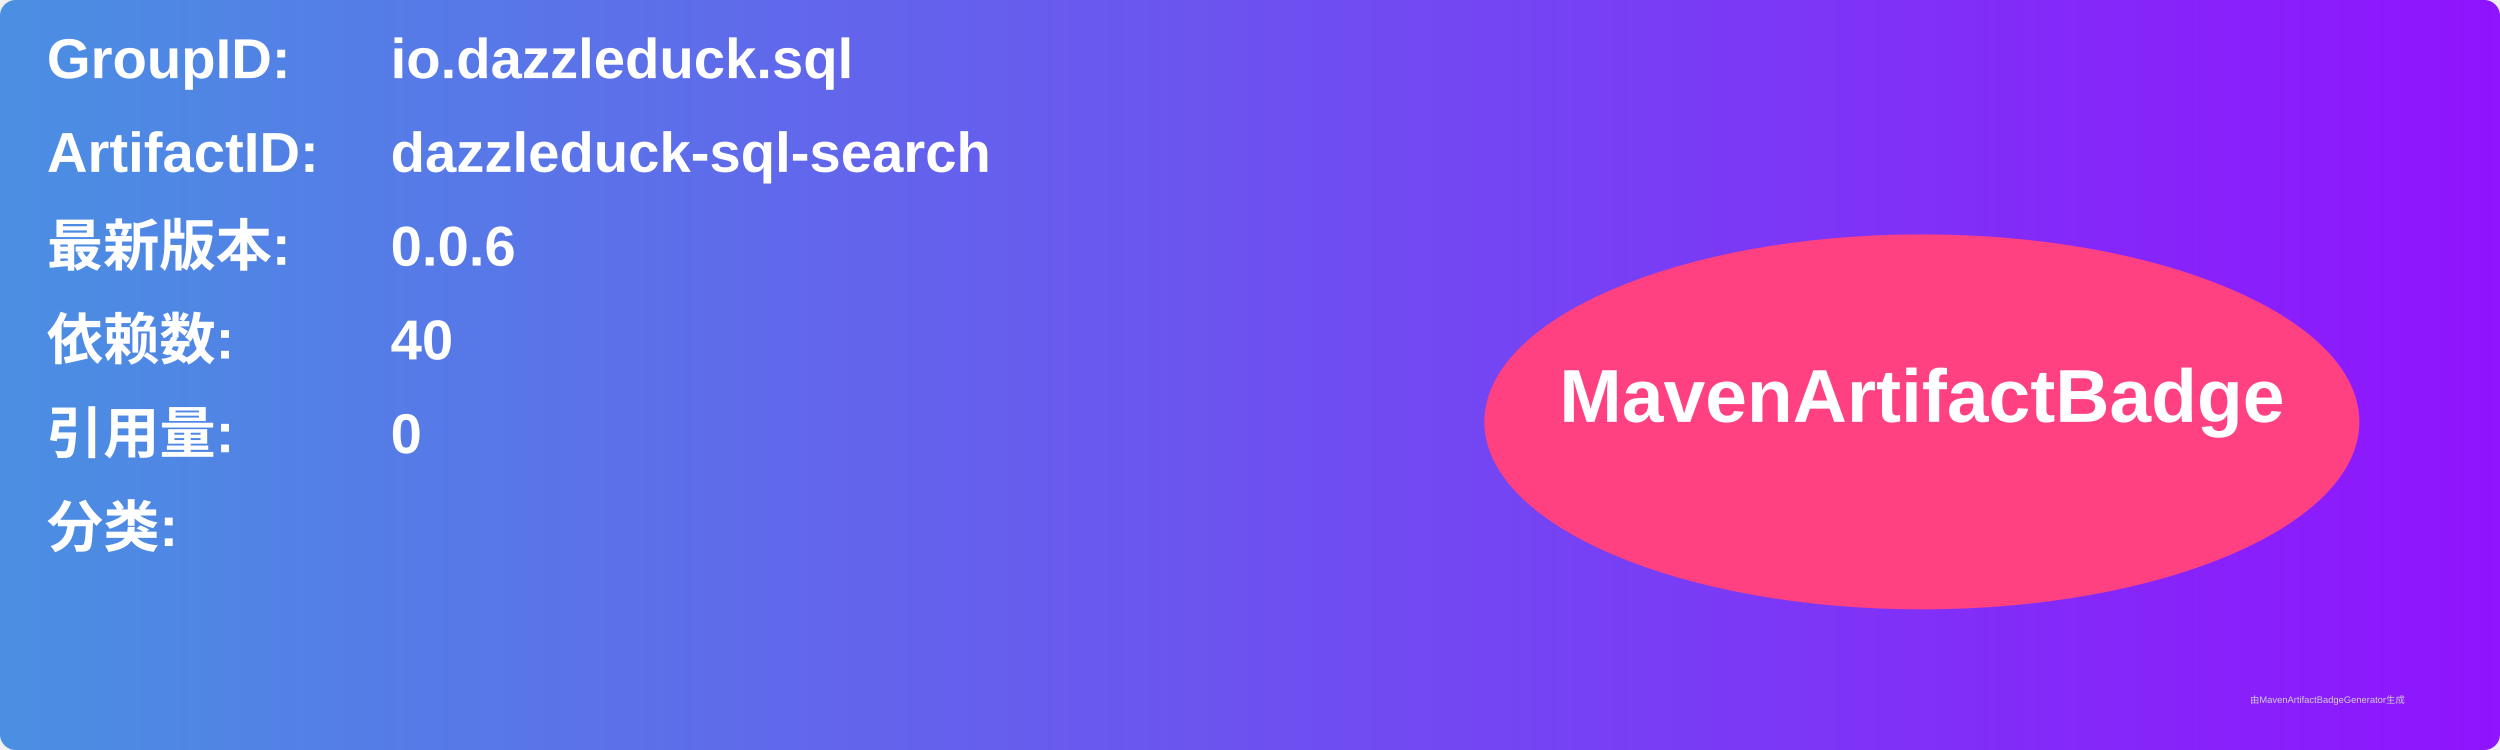
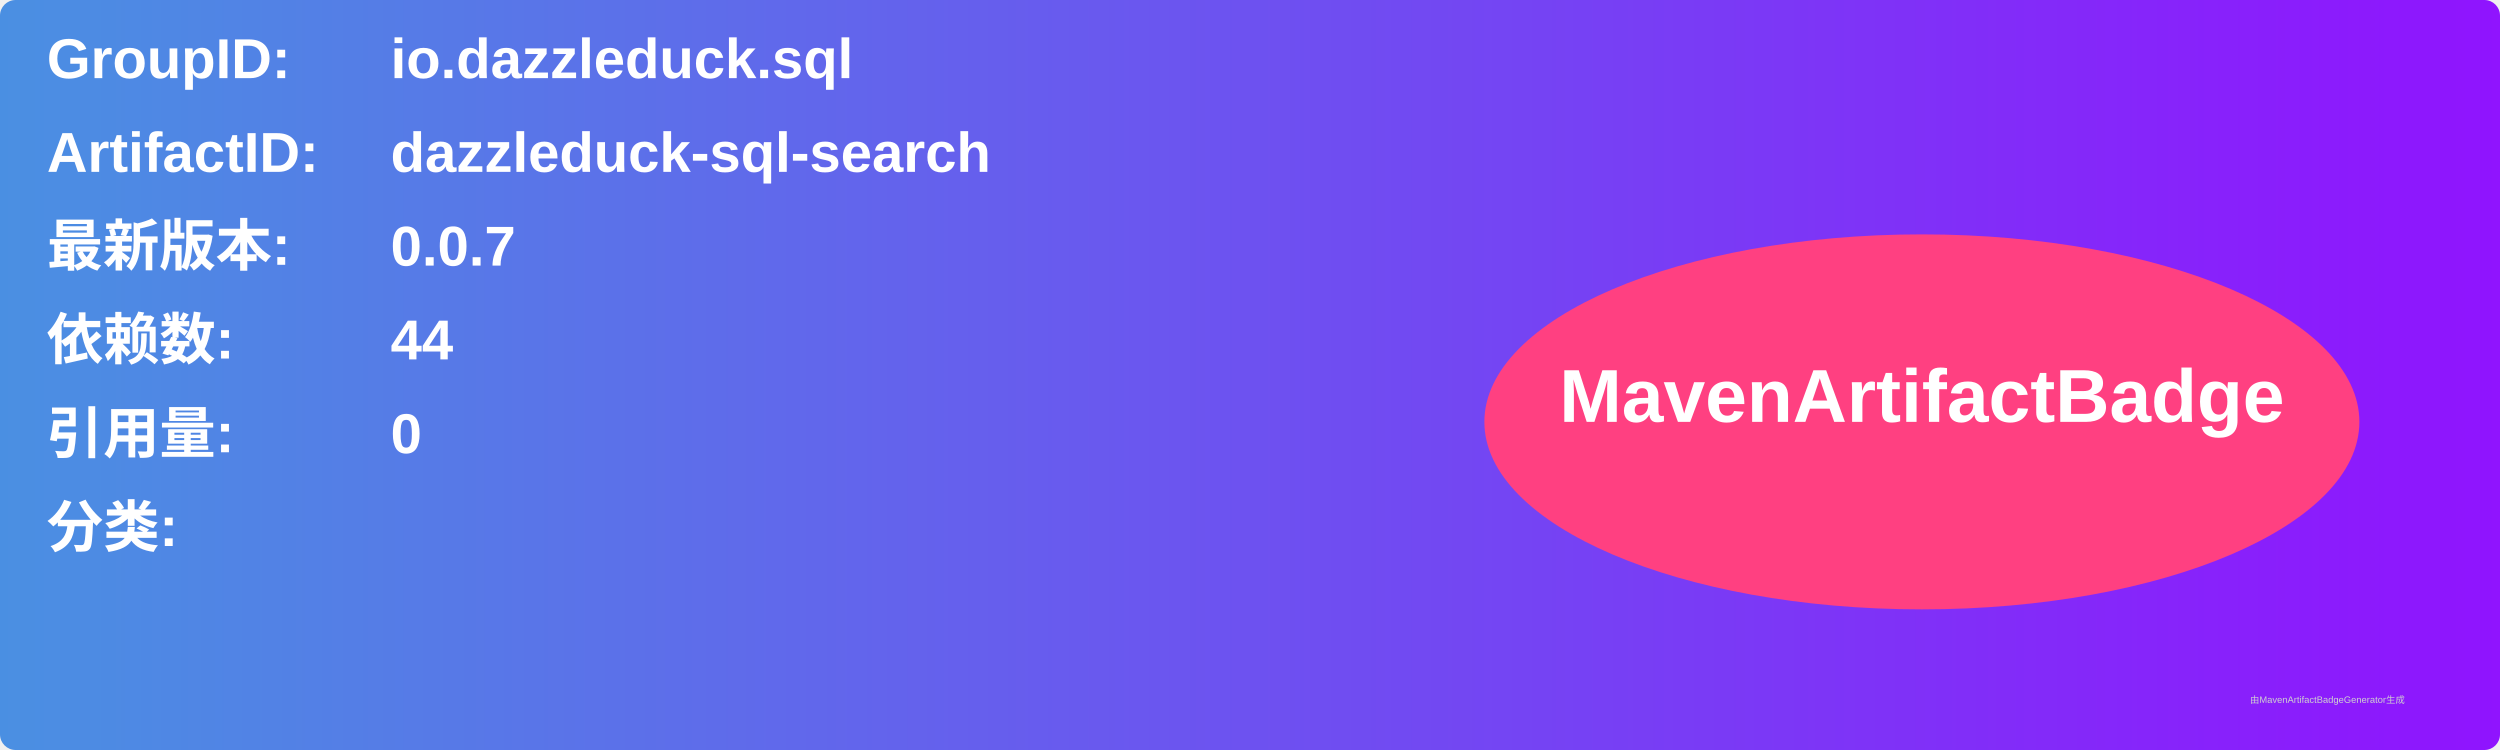
<svg xmlns="http://www.w3.org/2000/svg" width="800" height="240" viewBox="0 0 800 240">
  <linearGradient id="grad" x1="0%" y1="0%" x2="100%" y2="0%">
    <stop offset="0%" stop-color="#4a90e2" />
    <stop offset="100%" stop-color="#9013fe" />
  </linearGradient>
  <rect width="100%" height="100%" rx="5" ry="5" fill="url(#grad)" />
  <g transform="translate(15, 15)">
    <text x="0" y="10" font-family="Arial" font-size="18" fill="white" font-weight="bold" width="260">GroupID:</text>
    <text x="110" y="10" font-family="Arial" font-size="18" fill="white" font-weight="bold" width="460">io.dazzleduck.sql</text>
    <text x="0" y="40" font-family="Arial" font-size="18" fill="white" font-weight="bold" width="260">ArtifactID:</text>
    <text x="110" y="40" font-family="Arial" font-size="18" fill="white" font-weight="bold" width="460">dazzleduck-sql-search</text>
    <text x="0" y="70" font-family="Arial" font-size="18" fill="white" font-weight="bold">最新版本:</text>
    <text x="110" y="70" font-family="Arial" font-size="18" fill="white" font-weight="bold">
-       <tspan font-weight="bold">0.0.6</tspan>
+       <tspan font-weight="bold">0.0.7</tspan>
    </text>
    <text x="0" y="100" font-family="Arial" font-size="18" fill="white" font-weight="bold">依赖数: </text>
    <text x="110" y="100" font-family="Arial" font-size="18" fill="white">
-       <tspan font-weight="bold">40</tspan>
+       <tspan font-weight="bold">44</tspan>
    </text>
    <text x="0" y="130" font-family="Arial" font-size="18" fill="white" font-weight="bold">引用量: </text>
    <text x="110" y="130" font-family="Arial" font-size="18" fill="white">
      <tspan font-weight="bold">0</tspan>
    </text>
    <text x="0" y="160" font-family="Arial" font-size="18" fill="white" font-weight="bold">分类:</text>
    <text x="10" y="190" font-family="Arial" font-size="10" fill="white">
      <tspan font-weight="bold" />
    </text>
    <ellipse cx="600" cy="120" rx="140" ry="60" fill="#ff4081" />
    <text x="600" y="120" text-anchor="middle" font-family="Arial" font-size="24" fill="white" font-weight="bold">MavenArtifactBadge</text>
  </g>
  <text x="720" y="225" font-family="Arial" font-size="3" fill="#d0d0d0">由MavenArtifactBadgeGenerator生成</text>
</svg>
